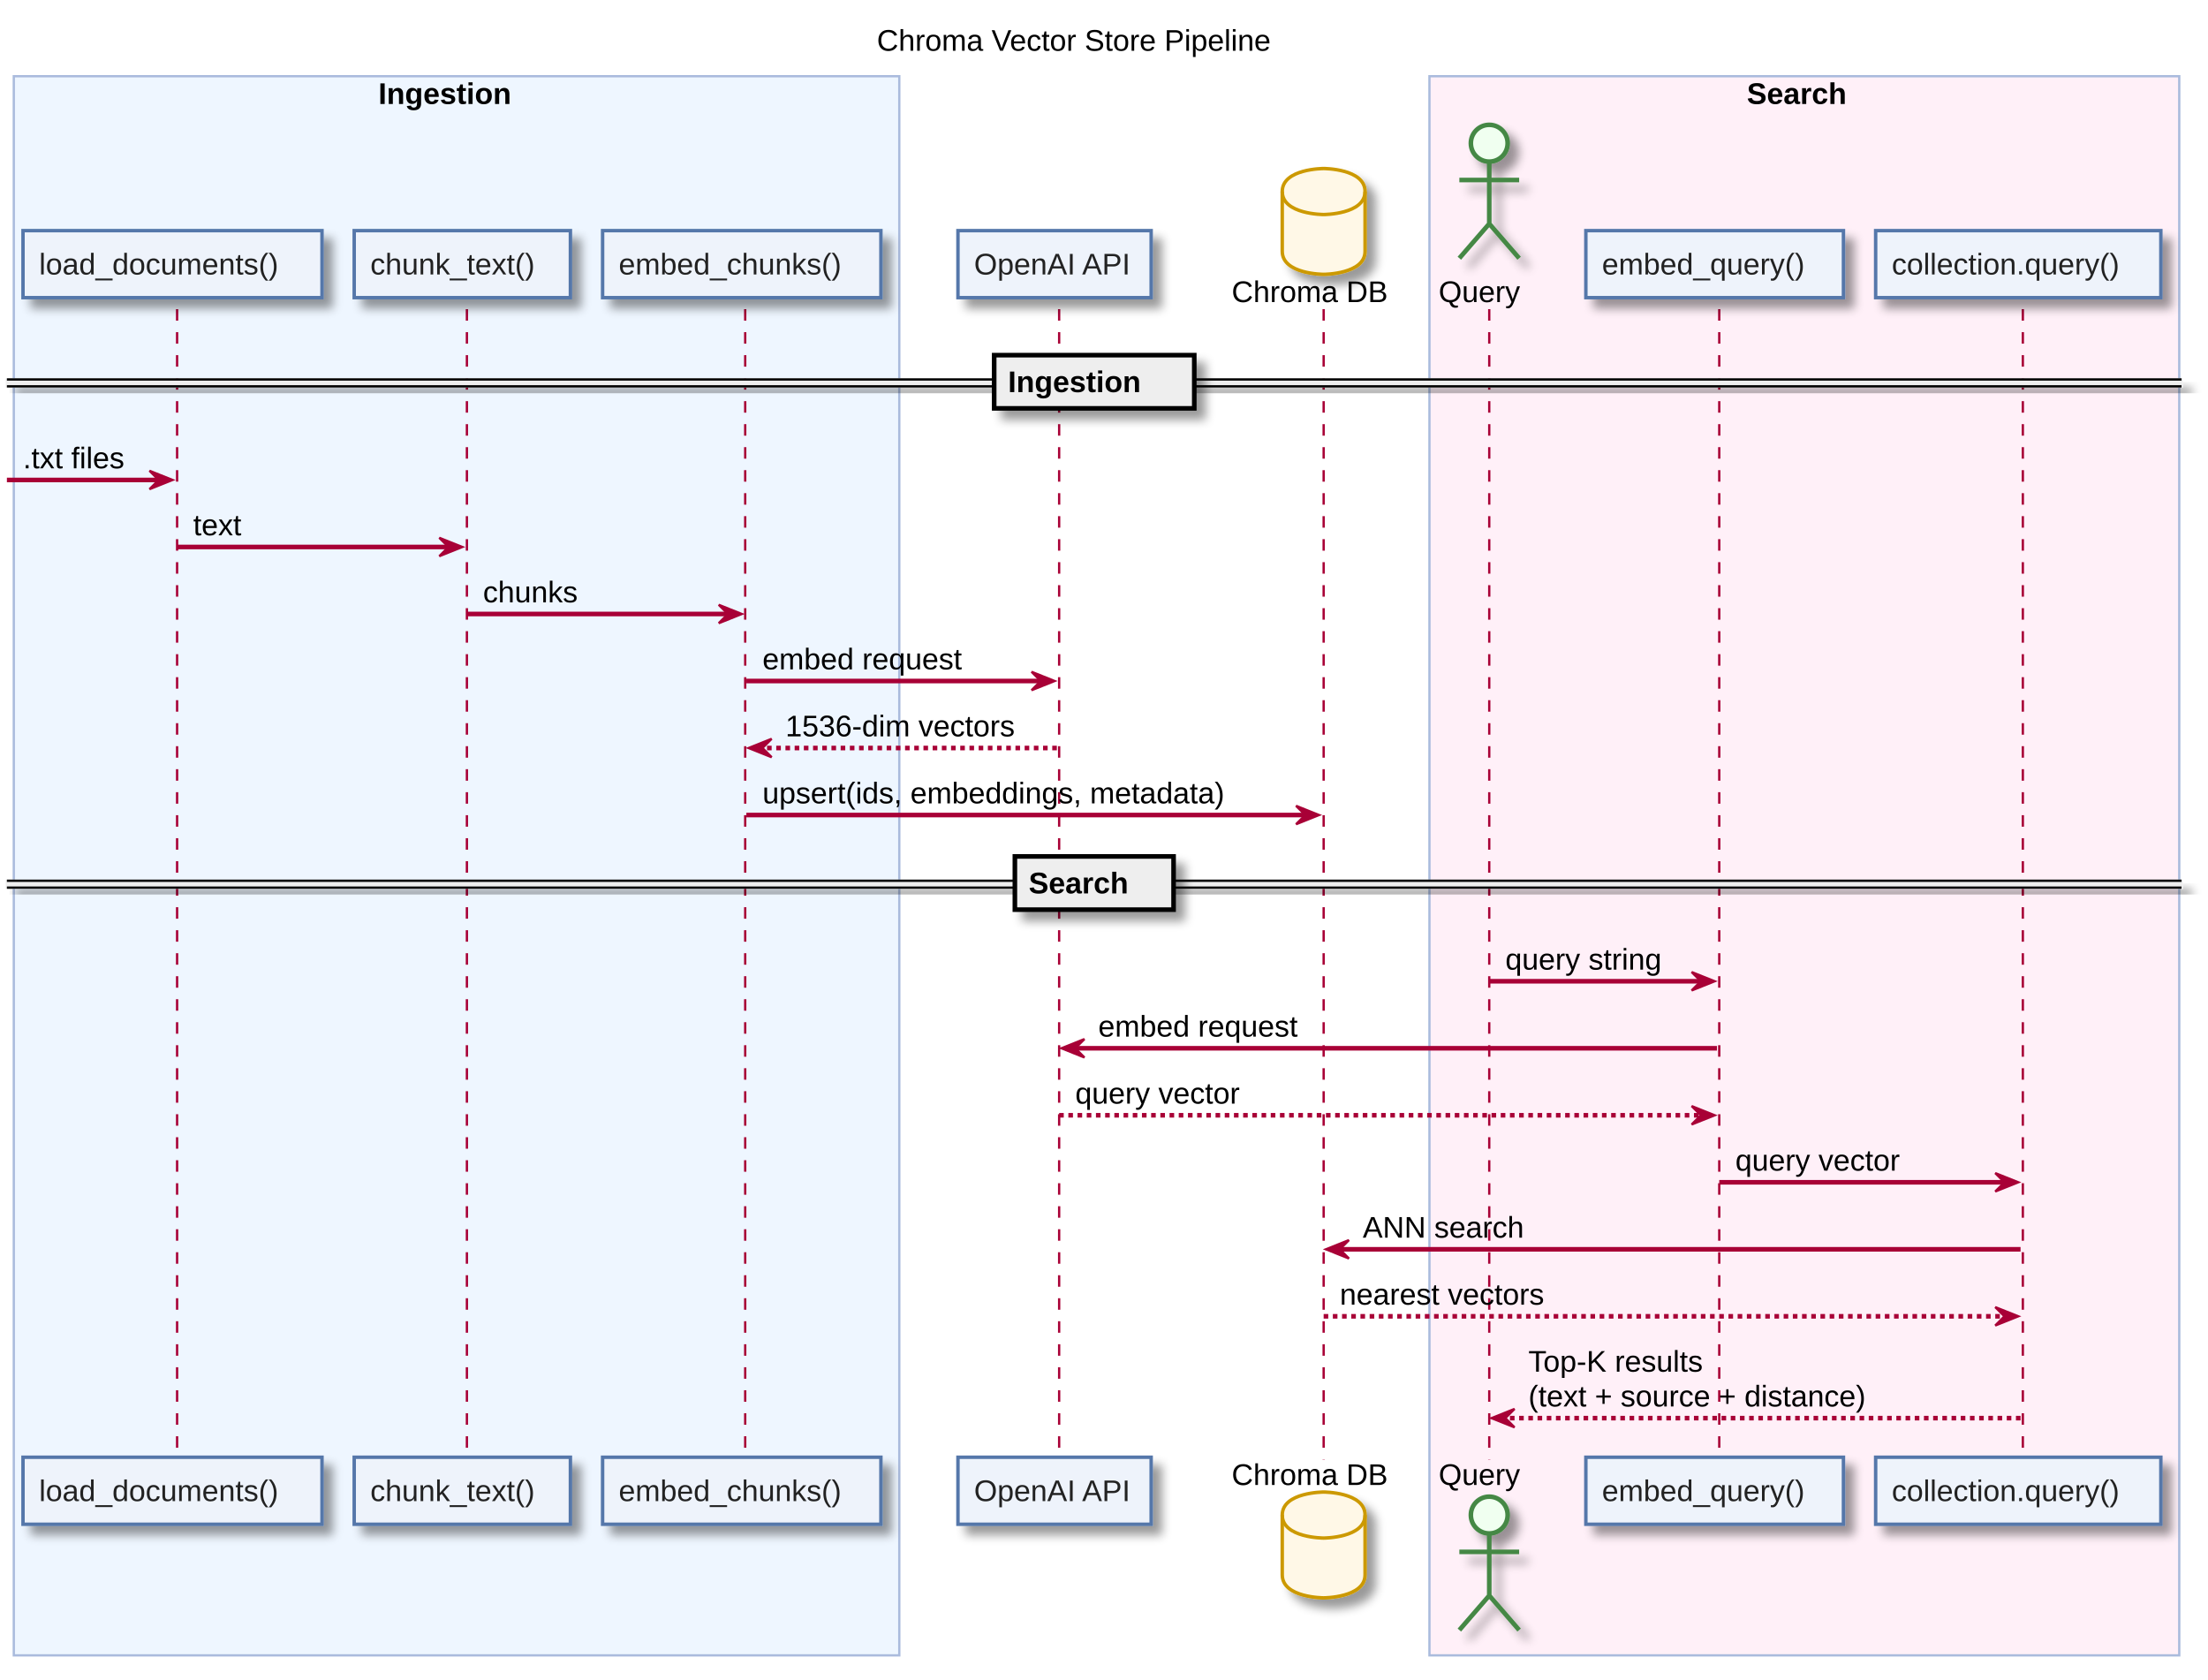
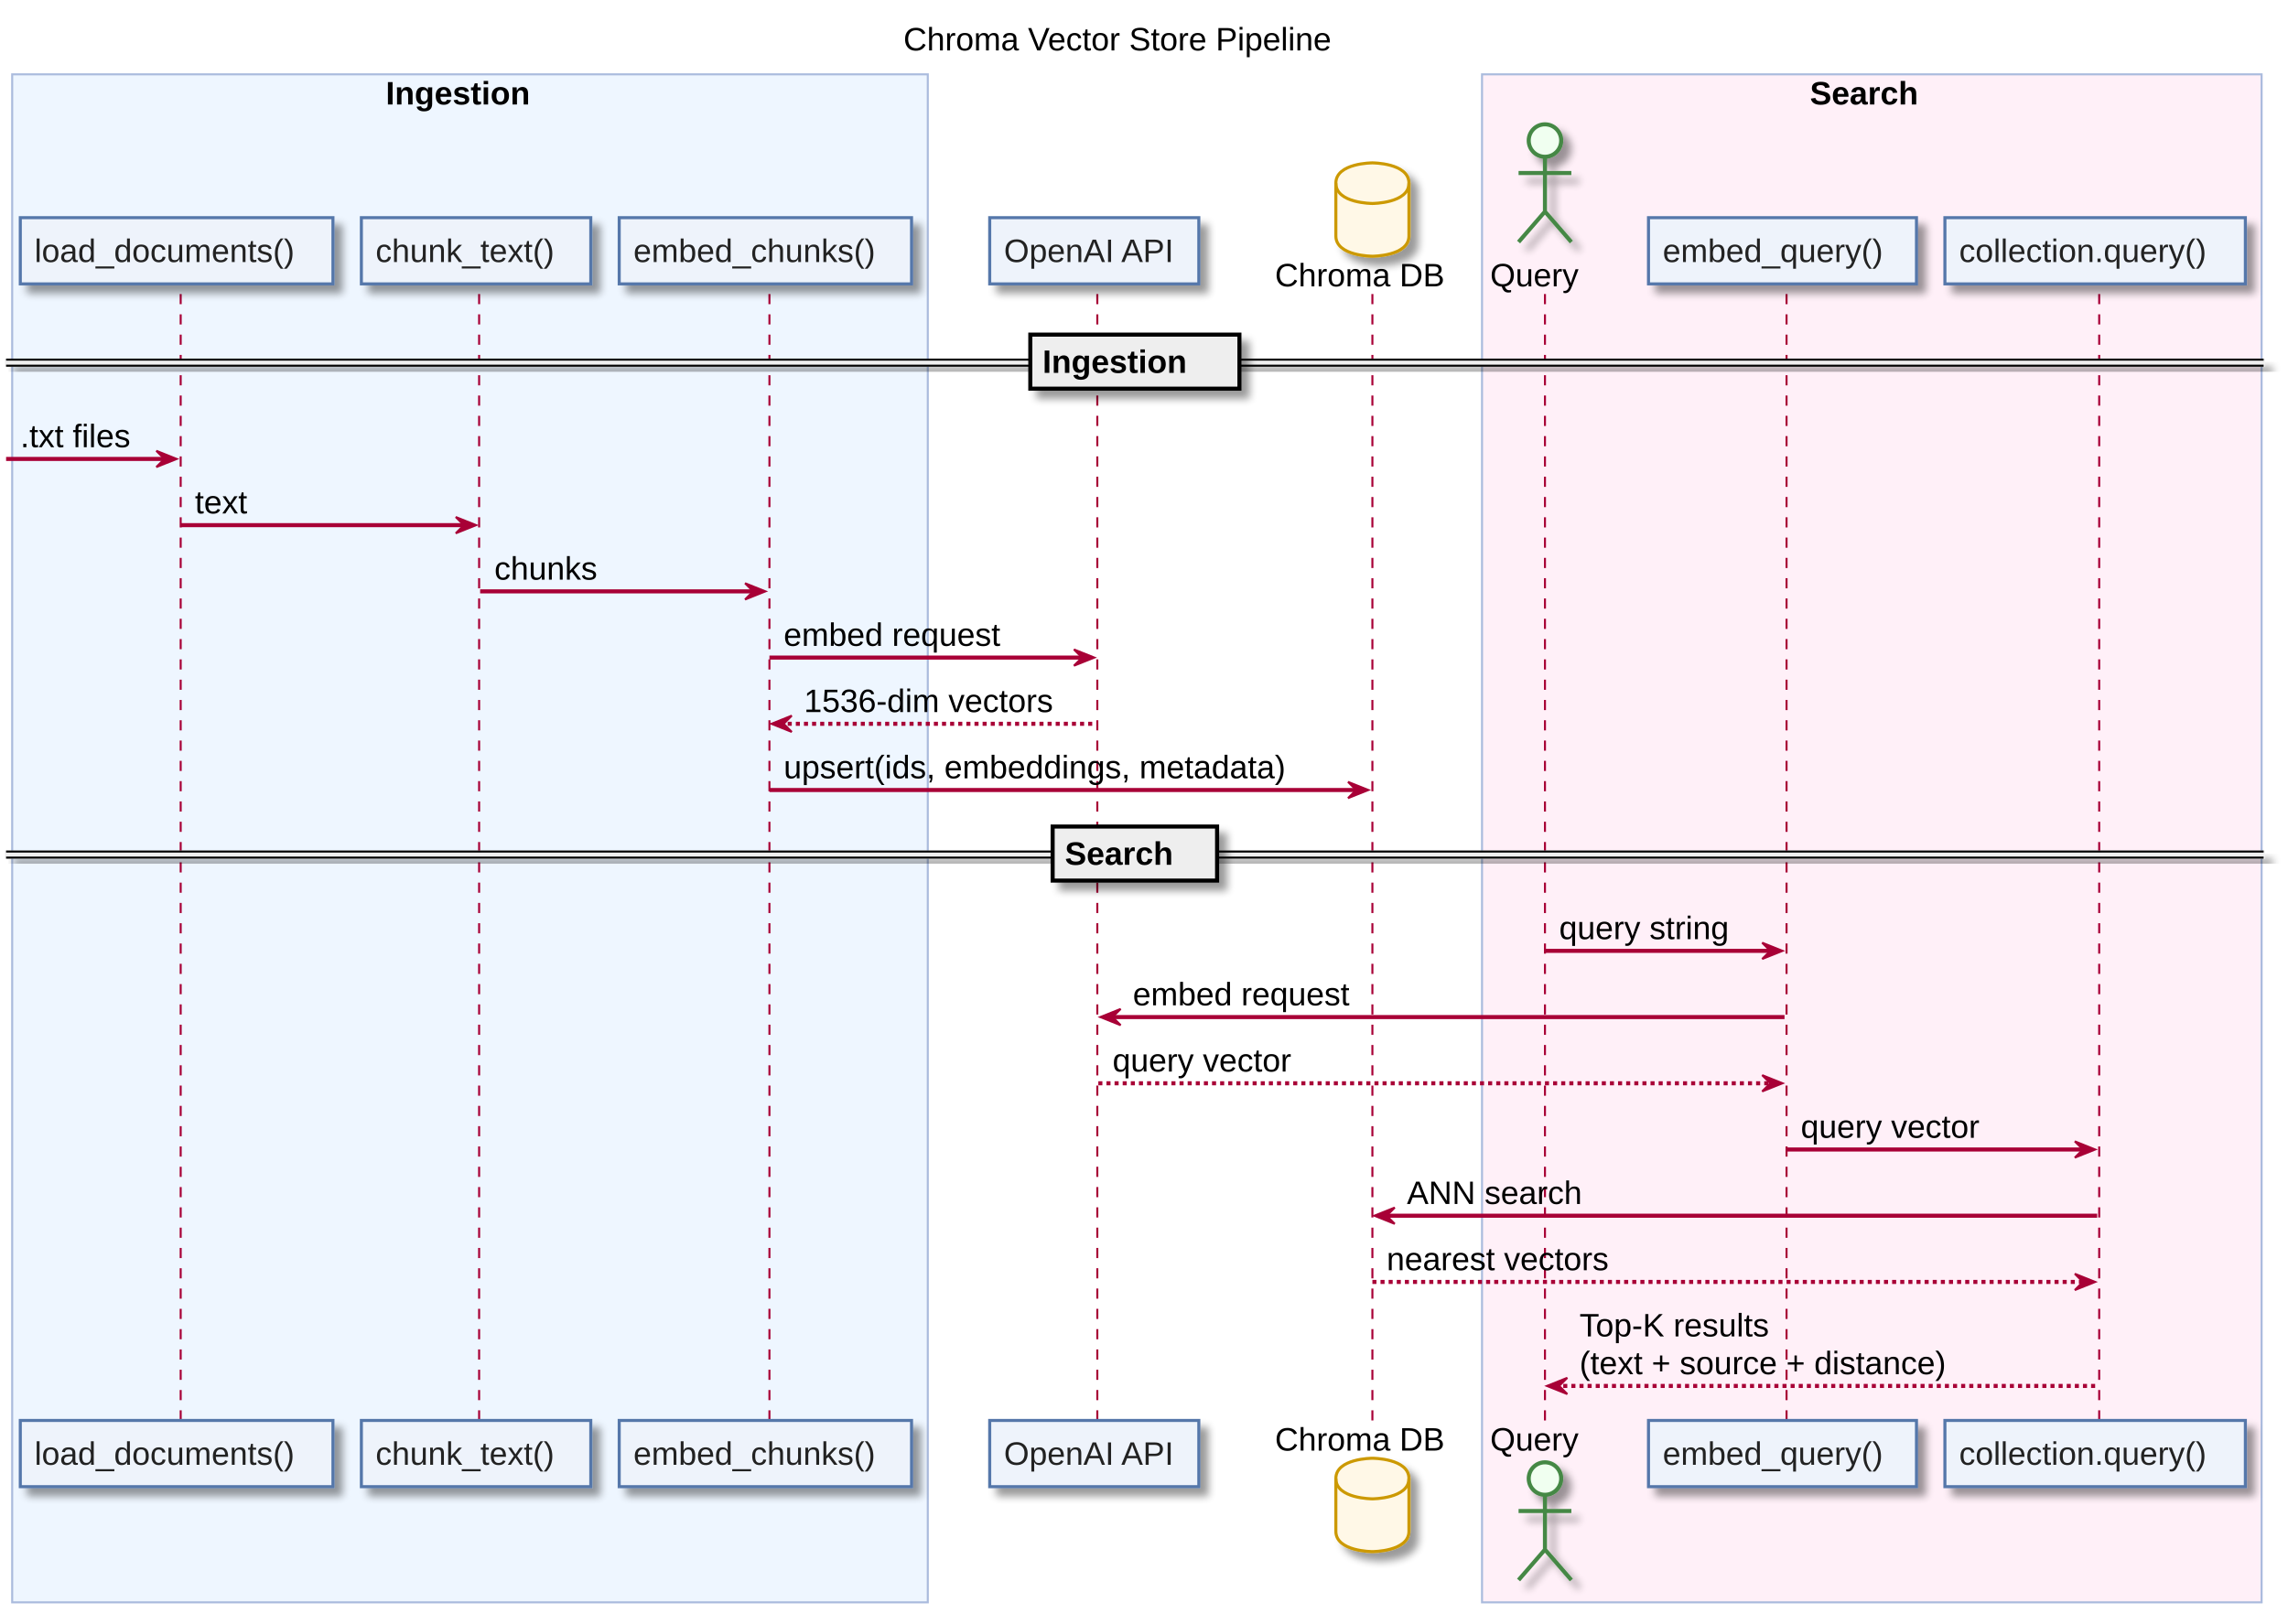
- <svg xmlns="http://www.w3.org/2000/svg" contentScriptType="application/ecmascript" contentStyleType="text/css" height="730px" preserveAspectRatio="none" style="width:960px;height:730px;" version="1.1" viewBox="0 0 960 730" width="960px" zoomAndPan="magnify">
+ <svg xmlns="http://www.w3.org/2000/svg" contentScriptType="application/ecmascript" contentStyleType="text/css" height="800px" preserveAspectRatio="none" style="width:1127px;height:800px;" version="1.1" viewBox="0 0 1127 800" width="1127px" zoomAndPan="magnify">
  <defs>
-     <filter height="300%" id="f1tli7yixfmfx2" width="300%" x="-1" y="-1">
+     <filter height="300%" id="f1wi1usr9lq947" width="300%" x="-1" y="-1">
      <feGaussianBlur result="blurOut" stdDeviation="2.0" />
      <feColorMatrix in="blurOut" result="blurOut2" type="matrix" values="0 0 0 0 0 0 0 0 0 0 0 0 0 0 0 0 0 0 .4 0" />
      <feOffset dx="4.0" dy="4.0" in="blurOut2" result="blurOut3" />
      <feBlend in="SourceGraphic" in2="blurOut3" mode="normal" />
    </filter>
  </defs>
  <g>
-     <text fill="#000000" font-family="Arial" font-size="13" lengthAdjust="spacingAndGlyphs" textLength="189" x="381.25" y="22.067">Chroma Vector Store Pipeline</text>
-     <rect fill="#EEF6FF" height="686.523" style="stroke: #AABBDD; stroke-width: 1.0;" width="385" x="6" y="33.133" />
-     <text fill="#000000" font-family="Arial" font-size="13" font-weight="bold" lengthAdjust="spacingAndGlyphs" textLength="68" x="164.5" y="45.2">Ingestion</text>
-     <rect fill="#FFF0F8" height="686.523" style="stroke: #AABBDD; stroke-width: 1.0;" width="326" x="621.5" y="33.133" />
-     <text fill="#000000" font-family="Arial" font-size="13" font-weight="bold" lengthAdjust="spacingAndGlyphs" textLength="50" x="759.5" y="45.2">Search</text>
-     <line style="stroke: #A80036; stroke-width: 1.0; stroke-dasharray: 5.0,5.0;" x1="77" x2="77" y1="134.398" y2="634.523" />
-     <line style="stroke: #A80036; stroke-width: 1.0; stroke-dasharray: 5.0,5.0;" x1="203" x2="203" y1="134.398" y2="634.523" />
-     <line style="stroke: #A80036; stroke-width: 1.0; stroke-dasharray: 5.0,5.0;" x1="324" x2="324" y1="134.398" y2="634.523" />
-     <line style="stroke: #A80036; stroke-width: 1.0; stroke-dasharray: 5.0,5.0;" x1="460.5" x2="460.5" y1="134.398" y2="634.523" />
-     <line style="stroke: #A80036; stroke-width: 1.0; stroke-dasharray: 5.0,5.0;" x1="575.5" x2="575.5" y1="134.398" y2="634.523" />
-     <line style="stroke: #A80036; stroke-width: 1.0; stroke-dasharray: 5.0,5.0;" x1="647.5" x2="647.5" y1="134.398" y2="634.523" />
-     <line style="stroke: #A80036; stroke-width: 1.0; stroke-dasharray: 5.0,5.0;" x1="747.5" x2="747.5" y1="134.398" y2="634.523" />
-     <line style="stroke: #A80036; stroke-width: 1.0; stroke-dasharray: 5.0,5.0;" x1="879.5" x2="879.5" y1="134.398" y2="634.523" />
-     <rect fill="#EEF3FB" filter="url(#f1tli7yixfmfx2)" height="29.133" style="stroke: #5577AA; stroke-width: 1.5;" width="130" x="10" y="100.266" />
-     <text fill="#222222" font-family="Arial" font-size="13" lengthAdjust="spacingAndGlyphs" textLength="116" x="17" y="119.332">load_documents()</text>
-     <rect fill="#EEF3FB" filter="url(#f1tli7yixfmfx2)" height="29.133" style="stroke: #5577AA; stroke-width: 1.5;" width="130" x="10" y="633.523" />
-     <text fill="#222222" font-family="Arial" font-size="13" lengthAdjust="spacingAndGlyphs" textLength="116" x="17" y="652.59">load_documents()</text>
-     <rect fill="#EEF3FB" filter="url(#f1tli7yixfmfx2)" height="29.133" style="stroke: #5577AA; stroke-width: 1.5;" width="94" x="154" y="100.266" />
-     <text fill="#222222" font-family="Arial" font-size="13" lengthAdjust="spacingAndGlyphs" textLength="80" x="161" y="119.332">chunk_text()</text>
-     <rect fill="#EEF3FB" filter="url(#f1tli7yixfmfx2)" height="29.133" style="stroke: #5577AA; stroke-width: 1.5;" width="94" x="154" y="633.523" />
-     <text fill="#222222" font-family="Arial" font-size="13" lengthAdjust="spacingAndGlyphs" textLength="80" x="161" y="652.59">chunk_text()</text>
-     <rect fill="#EEF3FB" filter="url(#f1tli7yixfmfx2)" height="29.133" style="stroke: #5577AA; stroke-width: 1.5;" width="121" x="262" y="100.266" />
-     <text fill="#222222" font-family="Arial" font-size="13" lengthAdjust="spacingAndGlyphs" textLength="107" x="269" y="119.332">embed_chunks()</text>
-     <rect fill="#EEF3FB" filter="url(#f1tli7yixfmfx2)" height="29.133" style="stroke: #5577AA; stroke-width: 1.5;" width="121" x="262" y="633.523" />
-     <text fill="#222222" font-family="Arial" font-size="13" lengthAdjust="spacingAndGlyphs" textLength="107" x="269" y="652.59">embed_chunks()</text>
-     <rect fill="#EEF3FB" filter="url(#f1tli7yixfmfx2)" height="29.133" style="stroke: #5577AA; stroke-width: 1.5;" width="84" x="416.5" y="100.266" />
-     <text fill="#222222" font-family="Arial" font-size="13" lengthAdjust="spacingAndGlyphs" textLength="70" x="423.5" y="119.332">OpenAI API</text>
-     <rect fill="#EEF3FB" filter="url(#f1tli7yixfmfx2)" height="29.133" style="stroke: #5577AA; stroke-width: 1.5;" width="84" x="416.5" y="633.523" />
-     <text fill="#222222" font-family="Arial" font-size="13" lengthAdjust="spacingAndGlyphs" textLength="70" x="423.5" y="652.59">OpenAI API</text>
-     <text fill="#000000" font-family="Arial" font-size="13" lengthAdjust="spacingAndGlyphs" textLength="74" x="535.5" y="131.333">Chroma DB</text>
-     <path d="M557.5,83.266 C557.5,73.266 575.5,73.266 575.5,73.266 C575.5,73.266 593.5,73.266 593.5,83.266 L593.5,109.266 C593.5,119.266 575.5,119.266 575.5,119.266 C575.5,119.266 557.5,119.266 557.5,109.266 L557.5,83.266 " fill="#FFF8E7" filter="url(#f1tli7yixfmfx2)" style="stroke: #CC9900; stroke-width: 1.5;" />
-     <path d="M557.5,83.266 C557.5,93.266 575.5,93.266 575.5,93.266 C575.5,93.266 593.5,93.266 593.5,83.266 " fill="none" style="stroke: #CC9900; stroke-width: 1.5;" />
-     <text fill="#000000" font-family="Arial" font-size="13" lengthAdjust="spacingAndGlyphs" textLength="74" x="535.5" y="645.59">Chroma DB</text>
-     <path d="M557.5,658.656 C557.5,648.656 575.5,648.656 575.5,648.656 C575.5,648.656 593.5,648.656 593.5,658.656 L593.5,684.656 C593.5,694.656 575.5,694.656 575.5,694.656 C575.5,694.656 557.5,694.656 557.5,684.656 L557.5,658.656 " fill="#FFF8E7" filter="url(#f1tli7yixfmfx2)" style="stroke: #CC9900; stroke-width: 1.5;" />
-     <path d="M557.5,658.656 C557.5,668.656 575.5,668.656 575.5,668.656 C575.5,668.656 593.5,668.656 593.5,658.656 " fill="none" style="stroke: #CC9900; stroke-width: 1.5;" />
-     <text fill="#000000" font-family="Arial" font-size="13" lengthAdjust="spacingAndGlyphs" textLength="38" x="625.5" y="131.333">Query</text>
-     <ellipse cx="647.5" cy="62.266" fill="#F0FFF0" filter="url(#f1tli7yixfmfx2)" rx="8" ry="8" style="stroke: #448844; stroke-width: 2.0;" />
-     <path d="M647.5,70.266 L647.5,97.266 M634.5,78.266 L660.5,78.266 M647.5,97.266 L634.5,112.266 M647.5,97.266 L660.5,112.266 " fill="none" filter="url(#f1tli7yixfmfx2)" style="stroke: #448844; stroke-width: 2.0;" />
-     <text fill="#000000" font-family="Arial" font-size="13" lengthAdjust="spacingAndGlyphs" textLength="38" x="625.5" y="645.59">Query</text>
-     <ellipse cx="647.5" cy="658.656" fill="#F0FFF0" filter="url(#f1tli7yixfmfx2)" rx="8" ry="8" style="stroke: #448844; stroke-width: 2.0;" />
-     <path d="M647.5,666.656 L647.5,693.656 M634.5,674.656 L660.5,674.656 M647.5,693.656 L634.5,708.656 M647.5,693.656 L660.5,708.656 " fill="none" filter="url(#f1tli7yixfmfx2)" style="stroke: #448844; stroke-width: 2.0;" />
-     <rect fill="#EEF3FB" filter="url(#f1tli7yixfmfx2)" height="29.133" style="stroke: #5577AA; stroke-width: 1.5;" width="112" x="689.5" y="100.266" />
-     <text fill="#222222" font-family="Arial" font-size="13" lengthAdjust="spacingAndGlyphs" textLength="98" x="696.5" y="119.332">embed_query()</text>
-     <rect fill="#EEF3FB" filter="url(#f1tli7yixfmfx2)" height="29.133" style="stroke: #5577AA; stroke-width: 1.5;" width="112" x="689.5" y="633.523" />
-     <text fill="#222222" font-family="Arial" font-size="13" lengthAdjust="spacingAndGlyphs" textLength="98" x="696.5" y="652.59">embed_query()</text>
-     <rect fill="#EEF3FB" filter="url(#f1tli7yixfmfx2)" height="29.133" style="stroke: #5577AA; stroke-width: 1.5;" width="124" x="815.5" y="100.266" />
-     <text fill="#222222" font-family="Arial" font-size="13" lengthAdjust="spacingAndGlyphs" textLength="110" x="822.5" y="119.332">collection.query()</text>
-     <rect fill="#EEF3FB" filter="url(#f1tli7yixfmfx2)" height="29.133" style="stroke: #5577AA; stroke-width: 1.5;" width="124" x="815.5" y="633.523" />
-     <text fill="#222222" font-family="Arial" font-size="13" lengthAdjust="spacingAndGlyphs" textLength="110" x="822.5" y="652.59">collection.query()</text>
-     <rect fill="#EEEEEE" filter="url(#f1tli7yixfmfx2)" height="3" style="stroke: #EEEEEE; stroke-width: 1.0;" width="945.5" x="3" y="164.965" />
-     <line style="stroke: #000000; stroke-width: 1.0;" x1="3" x2="948.5" y1="164.965" y2="164.965" />
-     <line style="stroke: #000000; stroke-width: 1.0;" x1="3" x2="948.5" y1="167.965" y2="167.965" />
-     <rect fill="#EEEEEE" filter="url(#f1tli7yixfmfx2)" height="23.133" style="stroke: #000000; stroke-width: 2.0;" width="87" x="432.25" y="154.398" />
-     <text fill="#000000" font-family="Arial" font-size="13" font-weight="bold" lengthAdjust="spacingAndGlyphs" textLength="68" x="438.25" y="170.465">Ingestion</text>
-     <polygon fill="#A80036" points="65,204.664,75,208.664,65,212.664,69,208.664" style="stroke: #A80036; stroke-width: 1.0;" />
-     <line style="stroke: #A80036; stroke-width: 2.0;" x1="3" x2="71" y1="208.664" y2="208.664" />
-     <text fill="#000000" font-family="Arial" font-size="13" lengthAdjust="spacingAndGlyphs" textLength="50" x="10" y="203.598">.txt files</text>
-     <polygon fill="#A80036" points="191,233.797,201,237.797,191,241.797,195,237.797" style="stroke: #A80036; stroke-width: 1.0;" />
-     <line style="stroke: #A80036; stroke-width: 2.0;" x1="77" x2="197" y1="237.797" y2="237.797" />
-     <text fill="#000000" font-family="Arial" font-size="13" lengthAdjust="spacingAndGlyphs" textLength="25" x="84" y="232.731">text</text>
-     <polygon fill="#A80036" points="312.5,262.93,322.5,266.93,312.5,270.93,316.5,266.93" style="stroke: #A80036; stroke-width: 1.0;" />
-     <line style="stroke: #A80036; stroke-width: 2.0;" x1="203" x2="318.5" y1="266.93" y2="266.93" />
-     <text fill="#000000" font-family="Arial" font-size="13" lengthAdjust="spacingAndGlyphs" textLength="45" x="210" y="261.864">chunks</text>
-     <polygon fill="#A80036" points="448.5,292.062,458.5,296.062,448.5,300.062,452.5,296.062" style="stroke: #A80036; stroke-width: 1.0;" />
-     <line style="stroke: #A80036; stroke-width: 2.0;" x1="324.5" x2="454.5" y1="296.062" y2="296.062" />
-     <text fill="#000000" font-family="Arial" font-size="13" lengthAdjust="spacingAndGlyphs" textLength="98" x="331.5" y="290.997">embed request</text>
-     <polygon fill="#A80036" points="335.5,321.195,325.5,325.195,335.5,329.195,331.5,325.195" style="stroke: #A80036; stroke-width: 1.0;" />
-     <line style="stroke: #A80036; stroke-width: 2.0; stroke-dasharray: 2.0,2.0;" x1="329.5" x2="459.5" y1="325.195" y2="325.195" />
-     <text fill="#000000" font-family="Arial" font-size="13" lengthAdjust="spacingAndGlyphs" textLength="112" x="341.5" y="320.129">1536-dim vectors</text>
-     <polygon fill="#A80036" points="563.5,350.328,573.5,354.328,563.5,358.328,567.5,354.328" style="stroke: #A80036; stroke-width: 1.0;" />
-     <line style="stroke: #A80036; stroke-width: 2.0;" x1="324.5" x2="569.5" y1="354.328" y2="354.328" />
-     <text fill="#000000" font-family="Arial" font-size="13" lengthAdjust="spacingAndGlyphs" textLength="227" x="331.5" y="349.262">upsert(ids, embeddings, metadata)</text>
-     <rect fill="#EEEEEE" filter="url(#f1tli7yixfmfx2)" height="3" style="stroke: #EEEEEE; stroke-width: 1.0;" width="945.5" x="3" y="382.894" />
-     <line style="stroke: #000000; stroke-width: 1.0;" x1="3" x2="948.5" y1="382.894" y2="382.894" />
-     <line style="stroke: #000000; stroke-width: 1.0;" x1="3" x2="948.5" y1="385.894" y2="385.894" />
-     <rect fill="#EEEEEE" filter="url(#f1tli7yixfmfx2)" height="23.133" style="stroke: #000000; stroke-width: 2.0;" width="69" x="441.25" y="372.328" />
-     <text fill="#000000" font-family="Arial" font-size="13" font-weight="bold" lengthAdjust="spacingAndGlyphs" textLength="50" x="447.25" y="388.395">Search</text>
-     <polygon fill="#A80036" points="735.5,422.594,745.5,426.594,735.5,430.594,739.5,426.594" style="stroke: #A80036; stroke-width: 1.0;" />
-     <line style="stroke: #A80036; stroke-width: 2.0;" x1="647.5" x2="741.5" y1="426.594" y2="426.594" />
-     <text fill="#000000" font-family="Arial" font-size="13" lengthAdjust="spacingAndGlyphs" textLength="76" x="654.5" y="421.528">query string</text>
-     <polygon fill="#A80036" points="471.5,451.727,461.5,455.727,471.5,459.727,467.5,455.727" style="stroke: #A80036; stroke-width: 1.0;" />
-     <line style="stroke: #A80036; stroke-width: 2.0;" x1="465.5" x2="746.5" y1="455.727" y2="455.727" />
-     <text fill="#000000" font-family="Arial" font-size="13" lengthAdjust="spacingAndGlyphs" textLength="98" x="477.5" y="450.661">embed request</text>
-     <polygon fill="#A80036" points="735.5,480.859,745.5,484.859,735.5,488.859,739.5,484.859" style="stroke: #A80036; stroke-width: 1.0;" />
-     <line style="stroke: #A80036; stroke-width: 2.0; stroke-dasharray: 2.0,2.0;" x1="460.5" x2="741.5" y1="484.859" y2="484.859" />
-     <text fill="#000000" font-family="Arial" font-size="13" lengthAdjust="spacingAndGlyphs" textLength="80" x="467.5" y="479.793">query vector</text>
-     <polygon fill="#A80036" points="867.5,509.992,877.5,513.992,867.5,517.992,871.5,513.992" style="stroke: #A80036; stroke-width: 1.0;" />
-     <line style="stroke: #A80036; stroke-width: 2.0;" x1="747.5" x2="873.5" y1="513.992" y2="513.992" />
-     <text fill="#000000" font-family="Arial" font-size="13" lengthAdjust="spacingAndGlyphs" textLength="80" x="754.5" y="508.926">query vector</text>
-     <polygon fill="#A80036" points="586.5,539.125,576.5,543.125,586.5,547.125,582.5,543.125" style="stroke: #A80036; stroke-width: 1.0;" />
-     <line style="stroke: #A80036; stroke-width: 2.0;" x1="580.5" x2="878.5" y1="543.125" y2="543.125" />
-     <text fill="#000000" font-family="Arial" font-size="13" lengthAdjust="spacingAndGlyphs" textLength="76" x="592.5" y="538.059">ANN search</text>
-     <polygon fill="#A80036" points="867.5,568.258,877.5,572.258,867.5,576.258,871.5,572.258" style="stroke: #A80036; stroke-width: 1.0;" />
-     <line style="stroke: #A80036; stroke-width: 2.0; stroke-dasharray: 2.0,2.0;" x1="575.5" x2="873.5" y1="572.258" y2="572.258" />
-     <text fill="#000000" font-family="Arial" font-size="13" lengthAdjust="spacingAndGlyphs" textLength="100" x="582.5" y="567.192">nearest vectors</text>
-     <polygon fill="#A80036" points="658.5,612.523,648.5,616.523,658.5,620.523,654.5,616.523" style="stroke: #A80036; stroke-width: 1.0;" />
-     <line style="stroke: #A80036; stroke-width: 2.0; stroke-dasharray: 2.0,2.0;" x1="652.5" x2="878.5" y1="616.523" y2="616.523" />
-     <text fill="#000000" font-family="Arial" font-size="13" lengthAdjust="spacingAndGlyphs" textLength="83" x="664.5" y="596.325">Top-K results</text>
-     <text fill="#000000" font-family="Arial" font-size="13" lengthAdjust="spacingAndGlyphs" textLength="170" x="664.5" y="611.457">(text + source + distance)</text>
+     <text fill="#000000" font-family="Arial" font-size="16" lengthAdjust="spacingAndGlyphs" textLength="228" x="445" y="24.852">Chroma Vector Store Pipeline</text>
+     <rect fill="#EEF6FF" height="752.875" style="stroke: #AABBDD; stroke-width: 1.0;" width="451" x="6" y="36.625" />
+     <text fill="#000000" font-family="Arial" font-size="16" font-weight="bold" lengthAdjust="spacingAndGlyphs" textLength="83" x="190" y="51.477">Ingestion</text>
+     <rect fill="#FFF0F8" height="752.875" style="stroke: #AABBDD; stroke-width: 1.0;" width="384" x="730" y="36.625" />
+     <text fill="#000000" font-family="Arial" font-size="16" font-weight="bold" lengthAdjust="spacingAndGlyphs" textLength="61" x="891.5" y="51.477">Search</text>
+     <line style="stroke: #A80036; stroke-width: 1.0; stroke-dasharray: 5.0,5.0;" x1="89" x2="89" y1="144.875" y2="700.875" />
+     <line style="stroke: #A80036; stroke-width: 1.0; stroke-dasharray: 5.0,5.0;" x1="236" x2="236" y1="144.875" y2="700.875" />
+     <line style="stroke: #A80036; stroke-width: 1.0; stroke-dasharray: 5.0,5.0;" x1="379" x2="379" y1="144.875" y2="700.875" />
+     <line style="stroke: #A80036; stroke-width: 1.0; stroke-dasharray: 5.0,5.0;" x1="540.5" x2="540.5" y1="144.875" y2="700.875" />
+     <line style="stroke: #A80036; stroke-width: 1.0; stroke-dasharray: 5.0,5.0;" x1="676" x2="676" y1="144.875" y2="700.875" />
+     <line style="stroke: #A80036; stroke-width: 1.0; stroke-dasharray: 5.0,5.0;" x1="761" x2="761" y1="144.875" y2="700.875" />
+     <line style="stroke: #A80036; stroke-width: 1.0; stroke-dasharray: 5.0,5.0;" x1="880" x2="880" y1="144.875" y2="700.875" />
+     <line style="stroke: #A80036; stroke-width: 1.0; stroke-dasharray: 5.0,5.0;" x1="1034" x2="1034" y1="144.875" y2="700.875" />
+     <rect fill="#EEF3FB" filter="url(#f1wi1usr9lq947)" height="32.625" style="stroke: #5577AA; stroke-width: 1.5;" width="154" x="10" y="107.25" />
+     <text fill="#222222" font-family="Arial" font-size="16" lengthAdjust="spacingAndGlyphs" textLength="140" x="17" y="129.102">load_documents()</text>
+     <rect fill="#EEF3FB" filter="url(#f1wi1usr9lq947)" height="32.625" style="stroke: #5577AA; stroke-width: 1.5;" width="154" x="10" y="699.875" />
+     <text fill="#222222" font-family="Arial" font-size="16" lengthAdjust="spacingAndGlyphs" textLength="140" x="17" y="721.727">load_documents()</text>
+     <rect fill="#EEF3FB" filter="url(#f1wi1usr9lq947)" height="32.625" style="stroke: #5577AA; stroke-width: 1.5;" width="113" x="178" y="107.25" />
+     <text fill="#222222" font-family="Arial" font-size="16" lengthAdjust="spacingAndGlyphs" textLength="99" x="185" y="129.102">chunk_text()</text>
+     <rect fill="#EEF3FB" filter="url(#f1wi1usr9lq947)" height="32.625" style="stroke: #5577AA; stroke-width: 1.5;" width="113" x="178" y="699.875" />
+     <text fill="#222222" font-family="Arial" font-size="16" lengthAdjust="spacingAndGlyphs" textLength="99" x="185" y="721.727">chunk_text()</text>
+     <rect fill="#EEF3FB" filter="url(#f1wi1usr9lq947)" height="32.625" style="stroke: #5577AA; stroke-width: 1.5;" width="144" x="305" y="107.25" />
+     <text fill="#222222" font-family="Arial" font-size="16" lengthAdjust="spacingAndGlyphs" textLength="130" x="312" y="129.102">embed_chunks()</text>
+     <rect fill="#EEF3FB" filter="url(#f1wi1usr9lq947)" height="32.625" style="stroke: #5577AA; stroke-width: 1.5;" width="144" x="305" y="699.875" />
+     <text fill="#222222" font-family="Arial" font-size="16" lengthAdjust="spacingAndGlyphs" textLength="130" x="312" y="721.727">embed_chunks()</text>
+     <rect fill="#EEF3FB" filter="url(#f1wi1usr9lq947)" height="32.625" style="stroke: #5577AA; stroke-width: 1.5;" width="103" x="487.5" y="107.25" />
+     <text fill="#222222" font-family="Arial" font-size="16" lengthAdjust="spacingAndGlyphs" textLength="89" x="494.5" y="129.102">OpenAI API</text>
+     <rect fill="#EEF3FB" filter="url(#f1wi1usr9lq947)" height="32.625" style="stroke: #5577AA; stroke-width: 1.5;" width="103" x="487.5" y="699.875" />
+     <text fill="#222222" font-family="Arial" font-size="16" lengthAdjust="spacingAndGlyphs" textLength="89" x="494.5" y="721.727">OpenAI API</text>
+     <text fill="#000000" font-family="Arial" font-size="16" lengthAdjust="spacingAndGlyphs" textLength="90" x="628" y="141.102">Chroma DB</text>
+     <path d="M658,90.25 C658,80.25 676,80.25 676,80.25 C676,80.25 694,80.25 694,90.25 L694,116.25 C694,126.25 676,126.25 676,126.25 C676,126.25 658,126.25 658,116.25 L658,90.25 " fill="#FFF8E7" filter="url(#f1wi1usr9lq947)" style="stroke: #CC9900; stroke-width: 1.5;" />
+     <path d="M658,90.25 C658,100.25 676,100.25 676,100.25 C676,100.25 694,100.25 694,90.25 " fill="none" style="stroke: #CC9900; stroke-width: 1.5;" />
+     <text fill="#000000" font-family="Arial" font-size="16" lengthAdjust="spacingAndGlyphs" textLength="90" x="628" y="714.727">Chroma DB</text>
+     <path d="M658,728.5 C658,718.5 676,718.5 676,718.5 C676,718.5 694,718.5 694,728.5 L694,754.5 C694,764.5 676,764.5 676,764.5 C676,764.5 658,764.5 658,754.5 L658,728.5 " fill="#FFF8E7" filter="url(#f1wi1usr9lq947)" style="stroke: #CC9900; stroke-width: 1.5;" />
+     <path d="M658,728.5 C658,738.5 676,738.5 676,738.5 C676,738.5 694,738.5 694,728.5 " fill="none" style="stroke: #CC9900; stroke-width: 1.5;" />
+     <text fill="#000000" font-family="Arial" font-size="16" lengthAdjust="spacingAndGlyphs" textLength="48" x="734" y="141.102">Query</text>
+     <ellipse cx="761" cy="69.25" fill="#F0FFF0" filter="url(#f1wi1usr9lq947)" rx="8" ry="8" style="stroke: #448844; stroke-width: 2.0;" />
+     <path d="M761,77.25 L761,104.25 M748,85.25 L774,85.25 M761,104.25 L748,119.25 M761,104.25 L774,119.25 " fill="none" filter="url(#f1wi1usr9lq947)" style="stroke: #448844; stroke-width: 2.0;" />
+     <text fill="#000000" font-family="Arial" font-size="16" lengthAdjust="spacingAndGlyphs" textLength="48" x="734" y="714.727">Query</text>
+     <ellipse cx="761" cy="728.5" fill="#F0FFF0" filter="url(#f1wi1usr9lq947)" rx="8" ry="8" style="stroke: #448844; stroke-width: 2.0;" />
+     <path d="M761,736.5 L761,763.5 M748,744.5 L774,744.5 M761,763.5 L748,778.5 M761,763.5 L774,778.5 " fill="none" filter="url(#f1wi1usr9lq947)" style="stroke: #448844; stroke-width: 2.0;" />
+     <rect fill="#EEF3FB" filter="url(#f1wi1usr9lq947)" height="32.625" style="stroke: #5577AA; stroke-width: 1.5;" width="132" x="812" y="107.25" />
+     <text fill="#222222" font-family="Arial" font-size="16" lengthAdjust="spacingAndGlyphs" textLength="118" x="819" y="129.102">embed_query()</text>
+     <rect fill="#EEF3FB" filter="url(#f1wi1usr9lq947)" height="32.625" style="stroke: #5577AA; stroke-width: 1.5;" width="132" x="812" y="699.875" />
+     <text fill="#222222" font-family="Arial" font-size="16" lengthAdjust="spacingAndGlyphs" textLength="118" x="819" y="721.727">embed_query()</text>
+     <rect fill="#EEF3FB" filter="url(#f1wi1usr9lq947)" height="32.625" style="stroke: #5577AA; stroke-width: 1.5;" width="148" x="958" y="107.25" />
+     <text fill="#222222" font-family="Arial" font-size="16" lengthAdjust="spacingAndGlyphs" textLength="134" x="965" y="129.102">collection.query()</text>
+     <rect fill="#EEF3FB" filter="url(#f1wi1usr9lq947)" height="32.625" style="stroke: #5577AA; stroke-width: 1.5;" width="148" x="958" y="699.875" />
+     <text fill="#222222" font-family="Arial" font-size="16" lengthAdjust="spacingAndGlyphs" textLength="134" x="965" y="721.727">collection.query()</text>
+     <rect fill="#EEEEEE" filter="url(#f1wi1usr9lq947)" height="3" style="stroke: #EEEEEE; stroke-width: 1.0;" width="1112" x="3" y="177.188" />
+     <line style="stroke: #000000; stroke-width: 1.0;" x1="3" x2="1115" y1="177.188" y2="177.188" />
+     <line style="stroke: #000000; stroke-width: 1.0;" x1="3" x2="1115" y1="180.188" y2="180.188" />
+     <rect fill="#EEEEEE" filter="url(#f1wi1usr9lq947)" height="26.625" style="stroke: #000000; stroke-width: 2.0;" width="103" x="507.5" y="164.875" />
+     <text fill="#000000" font-family="Arial" font-size="16" font-weight="bold" lengthAdjust="spacingAndGlyphs" textLength="83" x="513.5" y="183.727">Ingestion</text>
+     <polygon fill="#A80036" points="77,222.125,87,226.125,77,230.125,81,226.125" style="stroke: #A80036; stroke-width: 1.0;" />
+     <line style="stroke: #A80036; stroke-width: 2.0;" x1="3" x2="83" y1="226.125" y2="226.125" />
+     <text fill="#000000" font-family="Arial" font-size="16" lengthAdjust="spacingAndGlyphs" textLength="62" x="10" y="220.352">.txt files</text>
+     <polygon fill="#A80036" points="224.5,254.75,234.5,258.75,224.5,262.75,228.5,258.75" style="stroke: #A80036; stroke-width: 1.0;" />
+     <line style="stroke: #A80036; stroke-width: 2.0;" x1="89" x2="230.5" y1="258.75" y2="258.75" />
+     <text fill="#000000" font-family="Arial" font-size="16" lengthAdjust="spacingAndGlyphs" textLength="31" x="96" y="252.977">text</text>
+     <polygon fill="#A80036" points="367,287.375,377,291.375,367,295.375,371,291.375" style="stroke: #A80036; stroke-width: 1.0;" />
+     <line style="stroke: #A80036; stroke-width: 2.0;" x1="236.5" x2="373" y1="291.375" y2="291.375" />
+     <text fill="#000000" font-family="Arial" font-size="16" lengthAdjust="spacingAndGlyphs" textLength="57" x="243.5" y="285.602">chunks</text>
+     <polygon fill="#A80036" points="529,320,539,324,529,328,533,324" style="stroke: #A80036; stroke-width: 1.0;" />
+     <line style="stroke: #A80036; stroke-width: 2.0;" x1="379" x2="535" y1="324" y2="324" />
+     <text fill="#000000" font-family="Arial" font-size="16" lengthAdjust="spacingAndGlyphs" textLength="118" x="386" y="318.227">embed request</text>
+     <polygon fill="#A80036" points="390,352.625,380,356.625,390,360.625,386,356.625" style="stroke: #A80036; stroke-width: 1.0;" />
+     <line style="stroke: #A80036; stroke-width: 2.0; stroke-dasharray: 2.0,2.0;" x1="384" x2="540" y1="356.625" y2="356.625" />
+     <text fill="#000000" font-family="Arial" font-size="16" lengthAdjust="spacingAndGlyphs" textLength="138" x="396" y="350.852">1536-dim vectors</text>
+     <polygon fill="#A80036" points="664,385.25,674,389.25,664,393.25,668,389.25" style="stroke: #A80036; stroke-width: 1.0;" />
+     <line style="stroke: #A80036; stroke-width: 2.0;" x1="379" x2="670" y1="389.25" y2="389.25" />
+     <text fill="#000000" font-family="Arial" font-size="16" lengthAdjust="spacingAndGlyphs" textLength="273" x="386" y="383.477">upsert(ids, embeddings, metadata)</text>
+     <rect fill="#EEEEEE" filter="url(#f1wi1usr9lq947)" height="3" style="stroke: #EEEEEE; stroke-width: 1.0;" width="1112" x="3" y="419.562" />
+     <line style="stroke: #000000; stroke-width: 1.0;" x1="3" x2="1115" y1="419.562" y2="419.562" />
+     <line style="stroke: #000000; stroke-width: 1.0;" x1="3" x2="1115" y1="422.562" y2="422.562" />
+     <rect fill="#EEEEEE" filter="url(#f1wi1usr9lq947)" height="26.625" style="stroke: #000000; stroke-width: 2.0;" width="81" x="518.5" y="407.25" />
+     <text fill="#000000" font-family="Arial" font-size="16" font-weight="bold" lengthAdjust="spacingAndGlyphs" textLength="61" x="524.5" y="426.102">Search</text>
+     <polygon fill="#A80036" points="868,464.5,878,468.5,868,472.5,872,468.5" style="stroke: #A80036; stroke-width: 1.0;" />
+     <line style="stroke: #A80036; stroke-width: 2.0;" x1="761" x2="874" y1="468.5" y2="468.5" />
+     <text fill="#000000" font-family="Arial" font-size="16" lengthAdjust="spacingAndGlyphs" textLength="95" x="768" y="462.727">query string</text>
+     <polygon fill="#A80036" points="552,497.125,542,501.125,552,505.125,548,501.125" style="stroke: #A80036; stroke-width: 1.0;" />
+     <line style="stroke: #A80036; stroke-width: 2.0;" x1="546" x2="879" y1="501.125" y2="501.125" />
+     <text fill="#000000" font-family="Arial" font-size="16" lengthAdjust="spacingAndGlyphs" textLength="118" x="558" y="495.352">embed request</text>
+     <polygon fill="#A80036" points="868,529.75,878,533.75,868,537.75,872,533.75" style="stroke: #A80036; stroke-width: 1.0;" />
+     <line style="stroke: #A80036; stroke-width: 2.0; stroke-dasharray: 2.0,2.0;" x1="541" x2="874" y1="533.75" y2="533.75" />
+     <text fill="#000000" font-family="Arial" font-size="16" lengthAdjust="spacingAndGlyphs" textLength="100" x="548" y="527.977">query vector</text>
+     <polygon fill="#A80036" points="1022,562.375,1032,566.375,1022,570.375,1026,566.375" style="stroke: #A80036; stroke-width: 1.0;" />
+     <line style="stroke: #A80036; stroke-width: 2.0;" x1="880" x2="1028" y1="566.375" y2="566.375" />
+     <text fill="#000000" font-family="Arial" font-size="16" lengthAdjust="spacingAndGlyphs" textLength="100" x="887" y="560.602">query vector</text>
+     <polygon fill="#A80036" points="687,595,677,599,687,603,683,599" style="stroke: #A80036; stroke-width: 1.0;" />
+     <line style="stroke: #A80036; stroke-width: 2.0;" x1="681" x2="1033" y1="599" y2="599" />
+     <text fill="#000000" font-family="Arial" font-size="16" lengthAdjust="spacingAndGlyphs" textLength="93" x="693" y="593.227">ANN search</text>
+     <polygon fill="#A80036" points="1022,627.625,1032,631.625,1022,635.625,1026,631.625" style="stroke: #A80036; stroke-width: 1.0;" />
+     <line style="stroke: #A80036; stroke-width: 2.0; stroke-dasharray: 2.0,2.0;" x1="676" x2="1028" y1="631.625" y2="631.625" />
+     <text fill="#000000" font-family="Arial" font-size="16" lengthAdjust="spacingAndGlyphs" textLength="123" x="683" y="625.852">nearest vectors</text>
+     <polygon fill="#A80036" points="772,678.875,762,682.875,772,686.875,768,682.875" style="stroke: #A80036; stroke-width: 1.0;" />
+     <line style="stroke: #A80036; stroke-width: 2.0; stroke-dasharray: 2.0,2.0;" x1="766" x2="1033" y1="682.875" y2="682.875" />
+     <text fill="#000000" font-family="Arial" font-size="16" lengthAdjust="spacingAndGlyphs" textLength="103" x="778" y="658.477">Top-K results</text>
+     <text fill="#000000" font-family="Arial" font-size="16" lengthAdjust="spacingAndGlyphs" textLength="208" x="778" y="677.102">(text + source + distance)</text>
  </g>
</svg>
